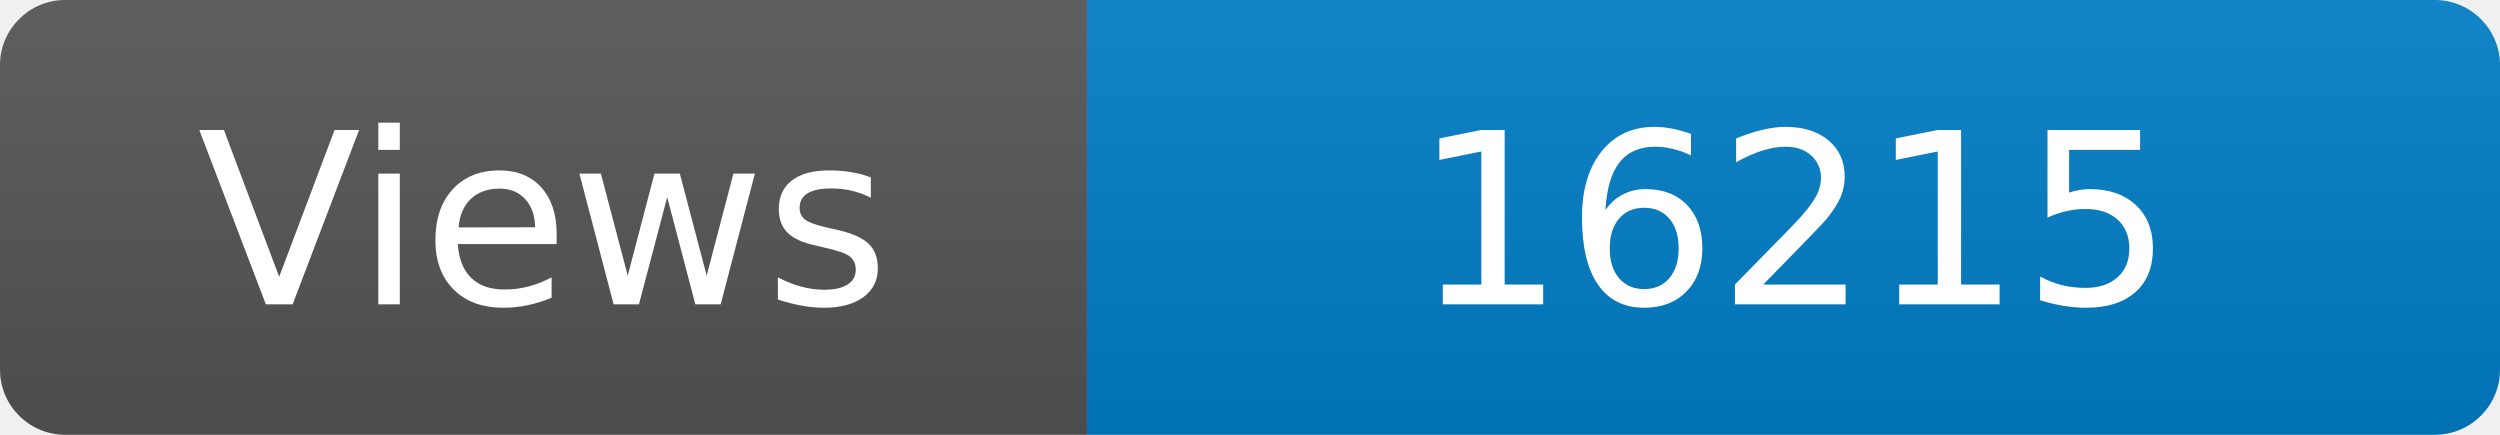
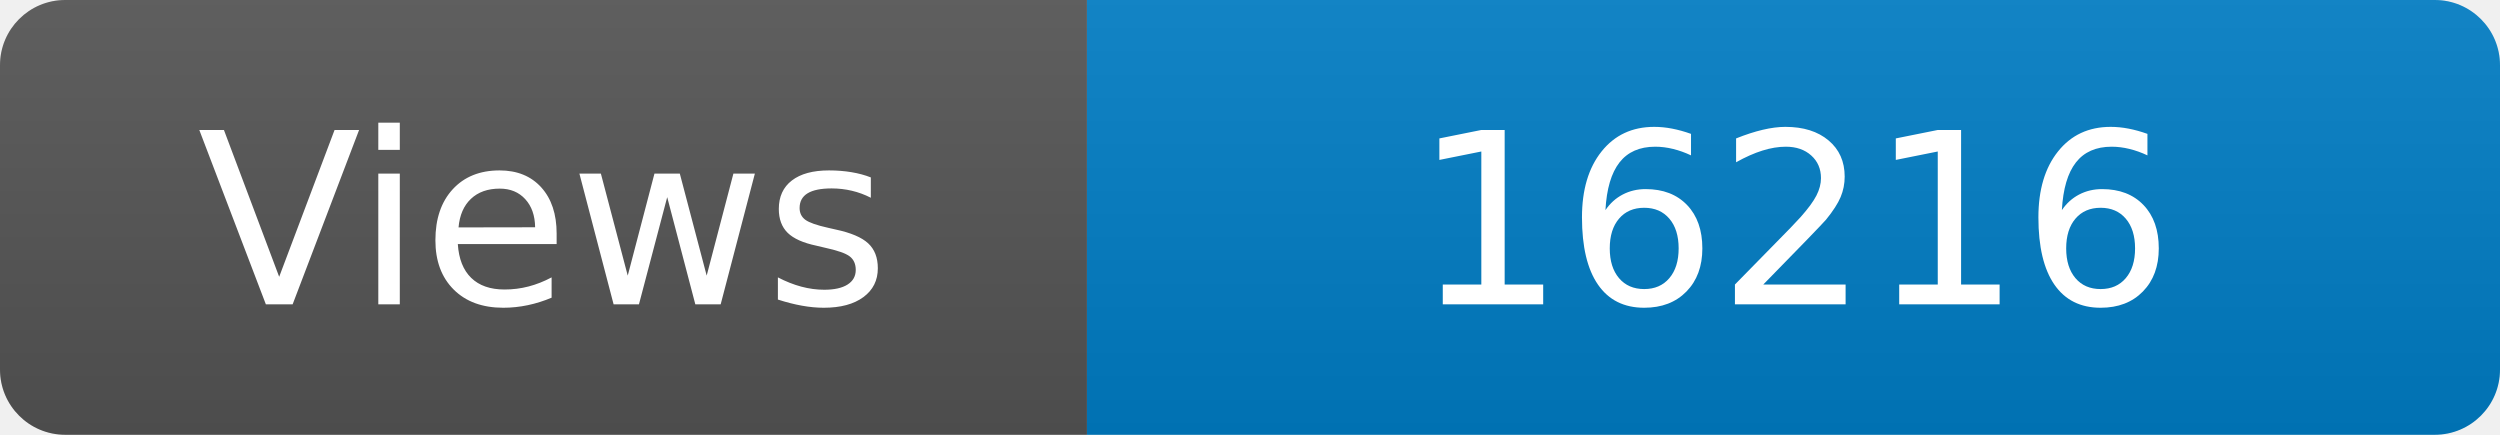
<svg xmlns="http://www.w3.org/2000/svg" width="115" height="20" role="img" aria-label="Maintained?: yes">
  <linearGradient id="s" x2="0" y2="100%">
    <stop offset="0" stop-color="#bbb" stop-opacity=".1" />
    <stop offset="1" stop-opacity=".1" />
  </linearGradient>
  <clipPath id="r">
    <rect width="115" height="20" rx="3" fill="#fff" />
  </clipPath>
  <g clip-path="url(#r)">
    <rect width="50" height="20" fill="#555" />
    <rect x="50" width="160" height="20" fill="#007ec6" />
    <rect width="115" height="20" fill="url(#s)" />
  </g>
  <g fill="#fff" text-anchor="middle" font-family="Verdana,Geneva,DejaVu Sans,sans-serif" font-size="110">
    <text x="250" y="140" transform="scale(.1)" fill="#fff">Views</text>
-     <text x="825" y="140" transform="scale(.1)" fill="#fff">16215</text>
+     <text x="825" y="140" transform="scale(.1)" fill="#fff">16216</text>
  </g>
</svg>
